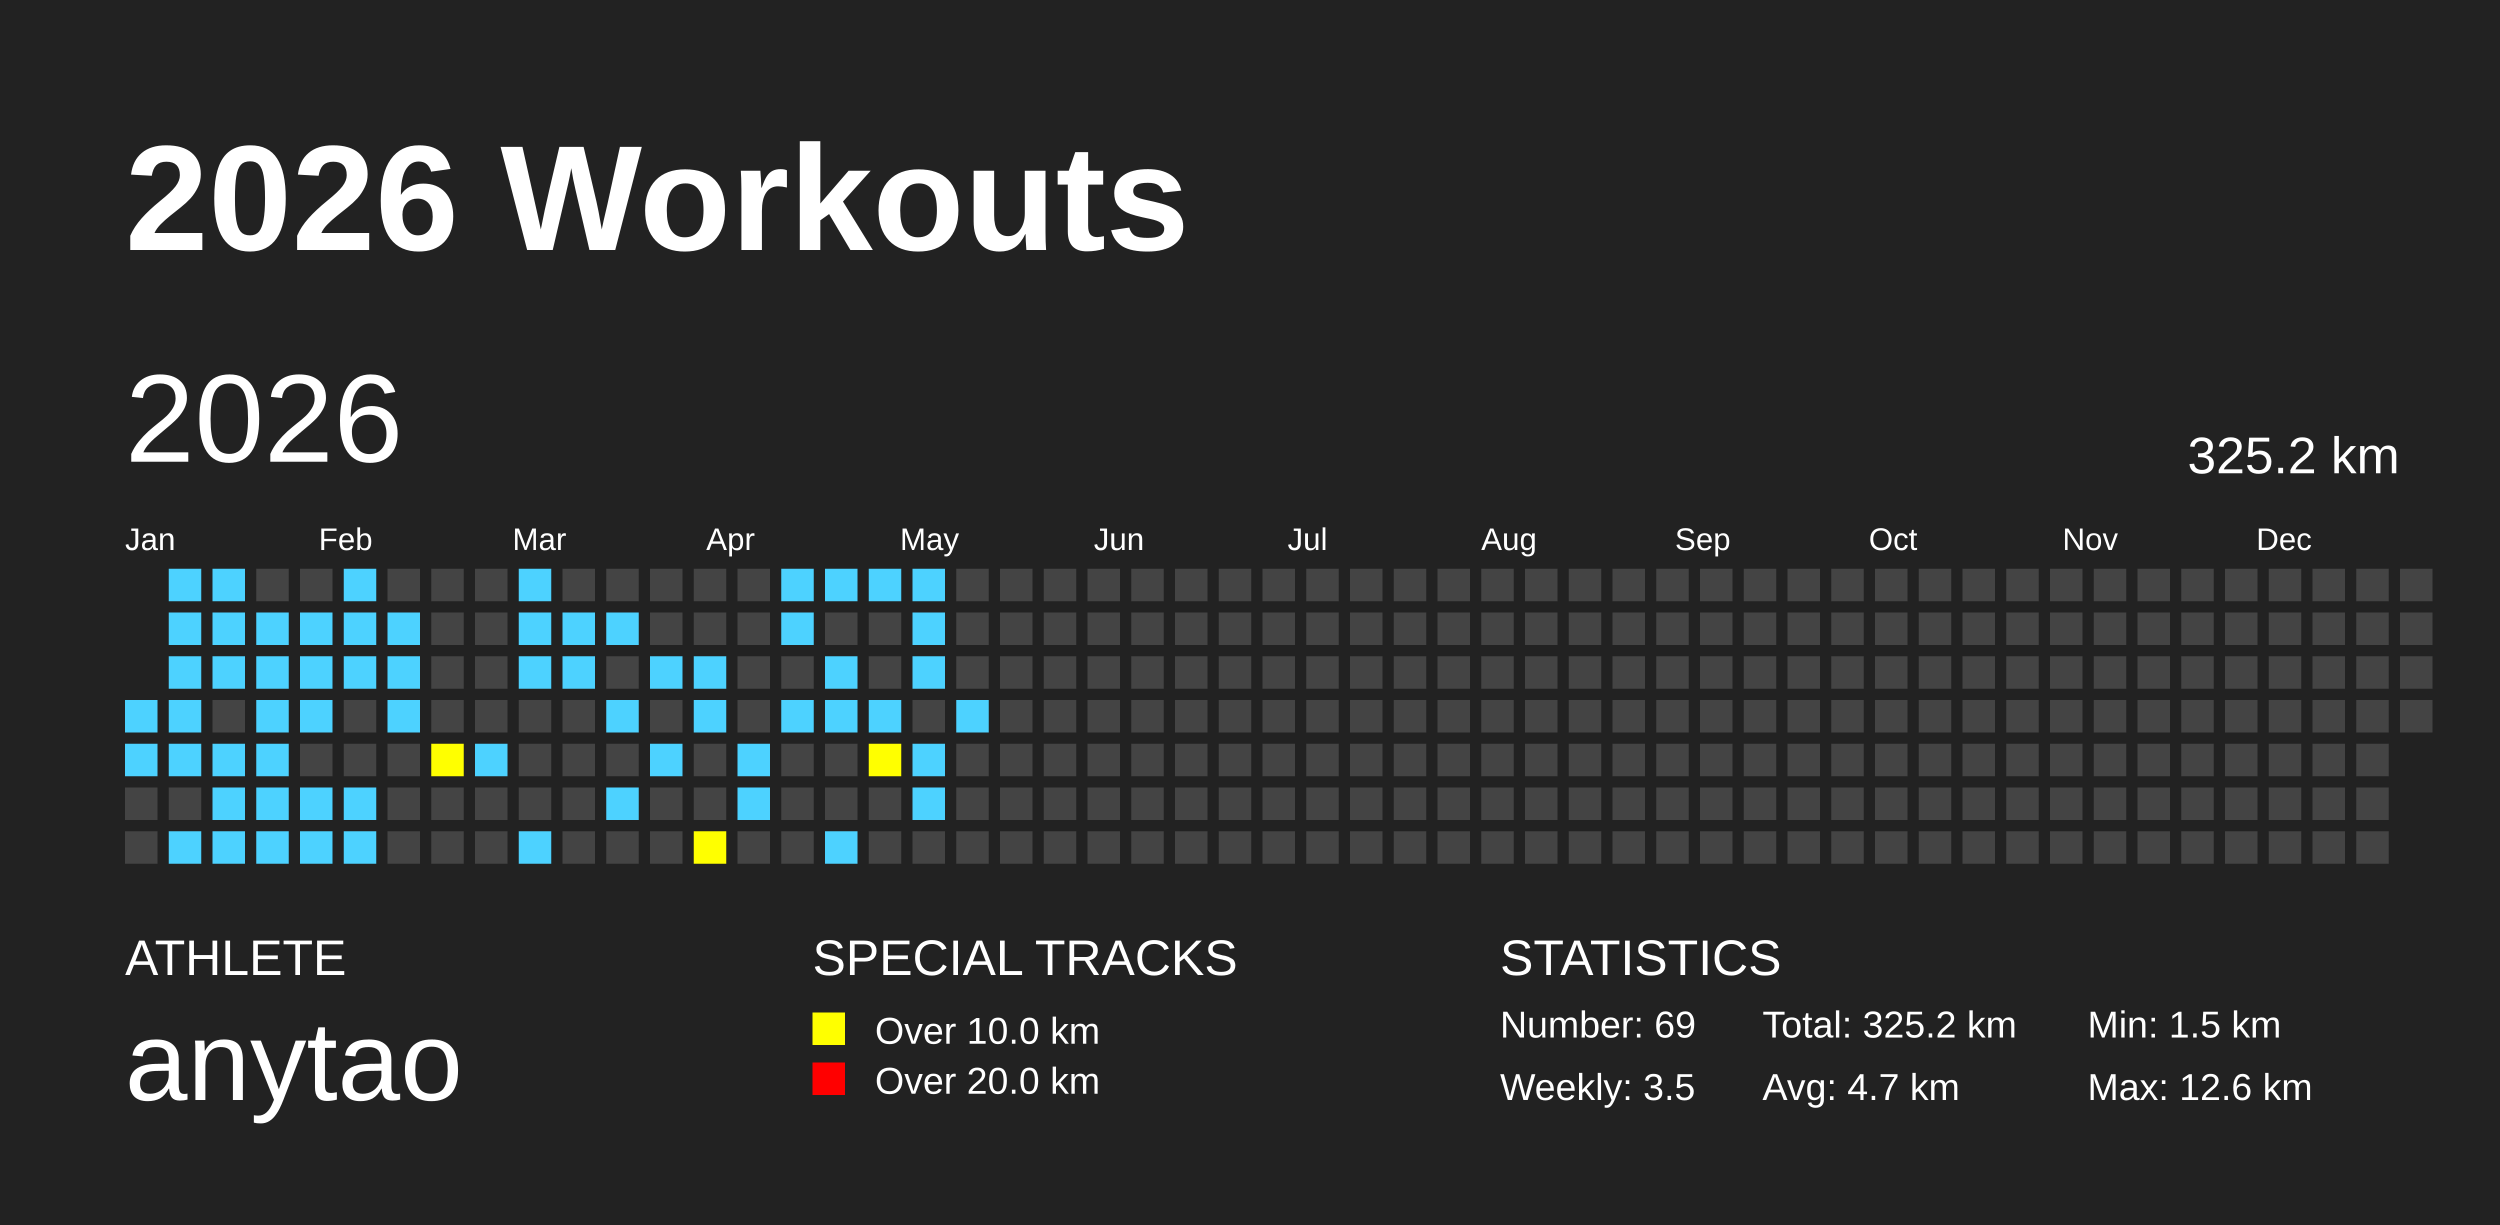
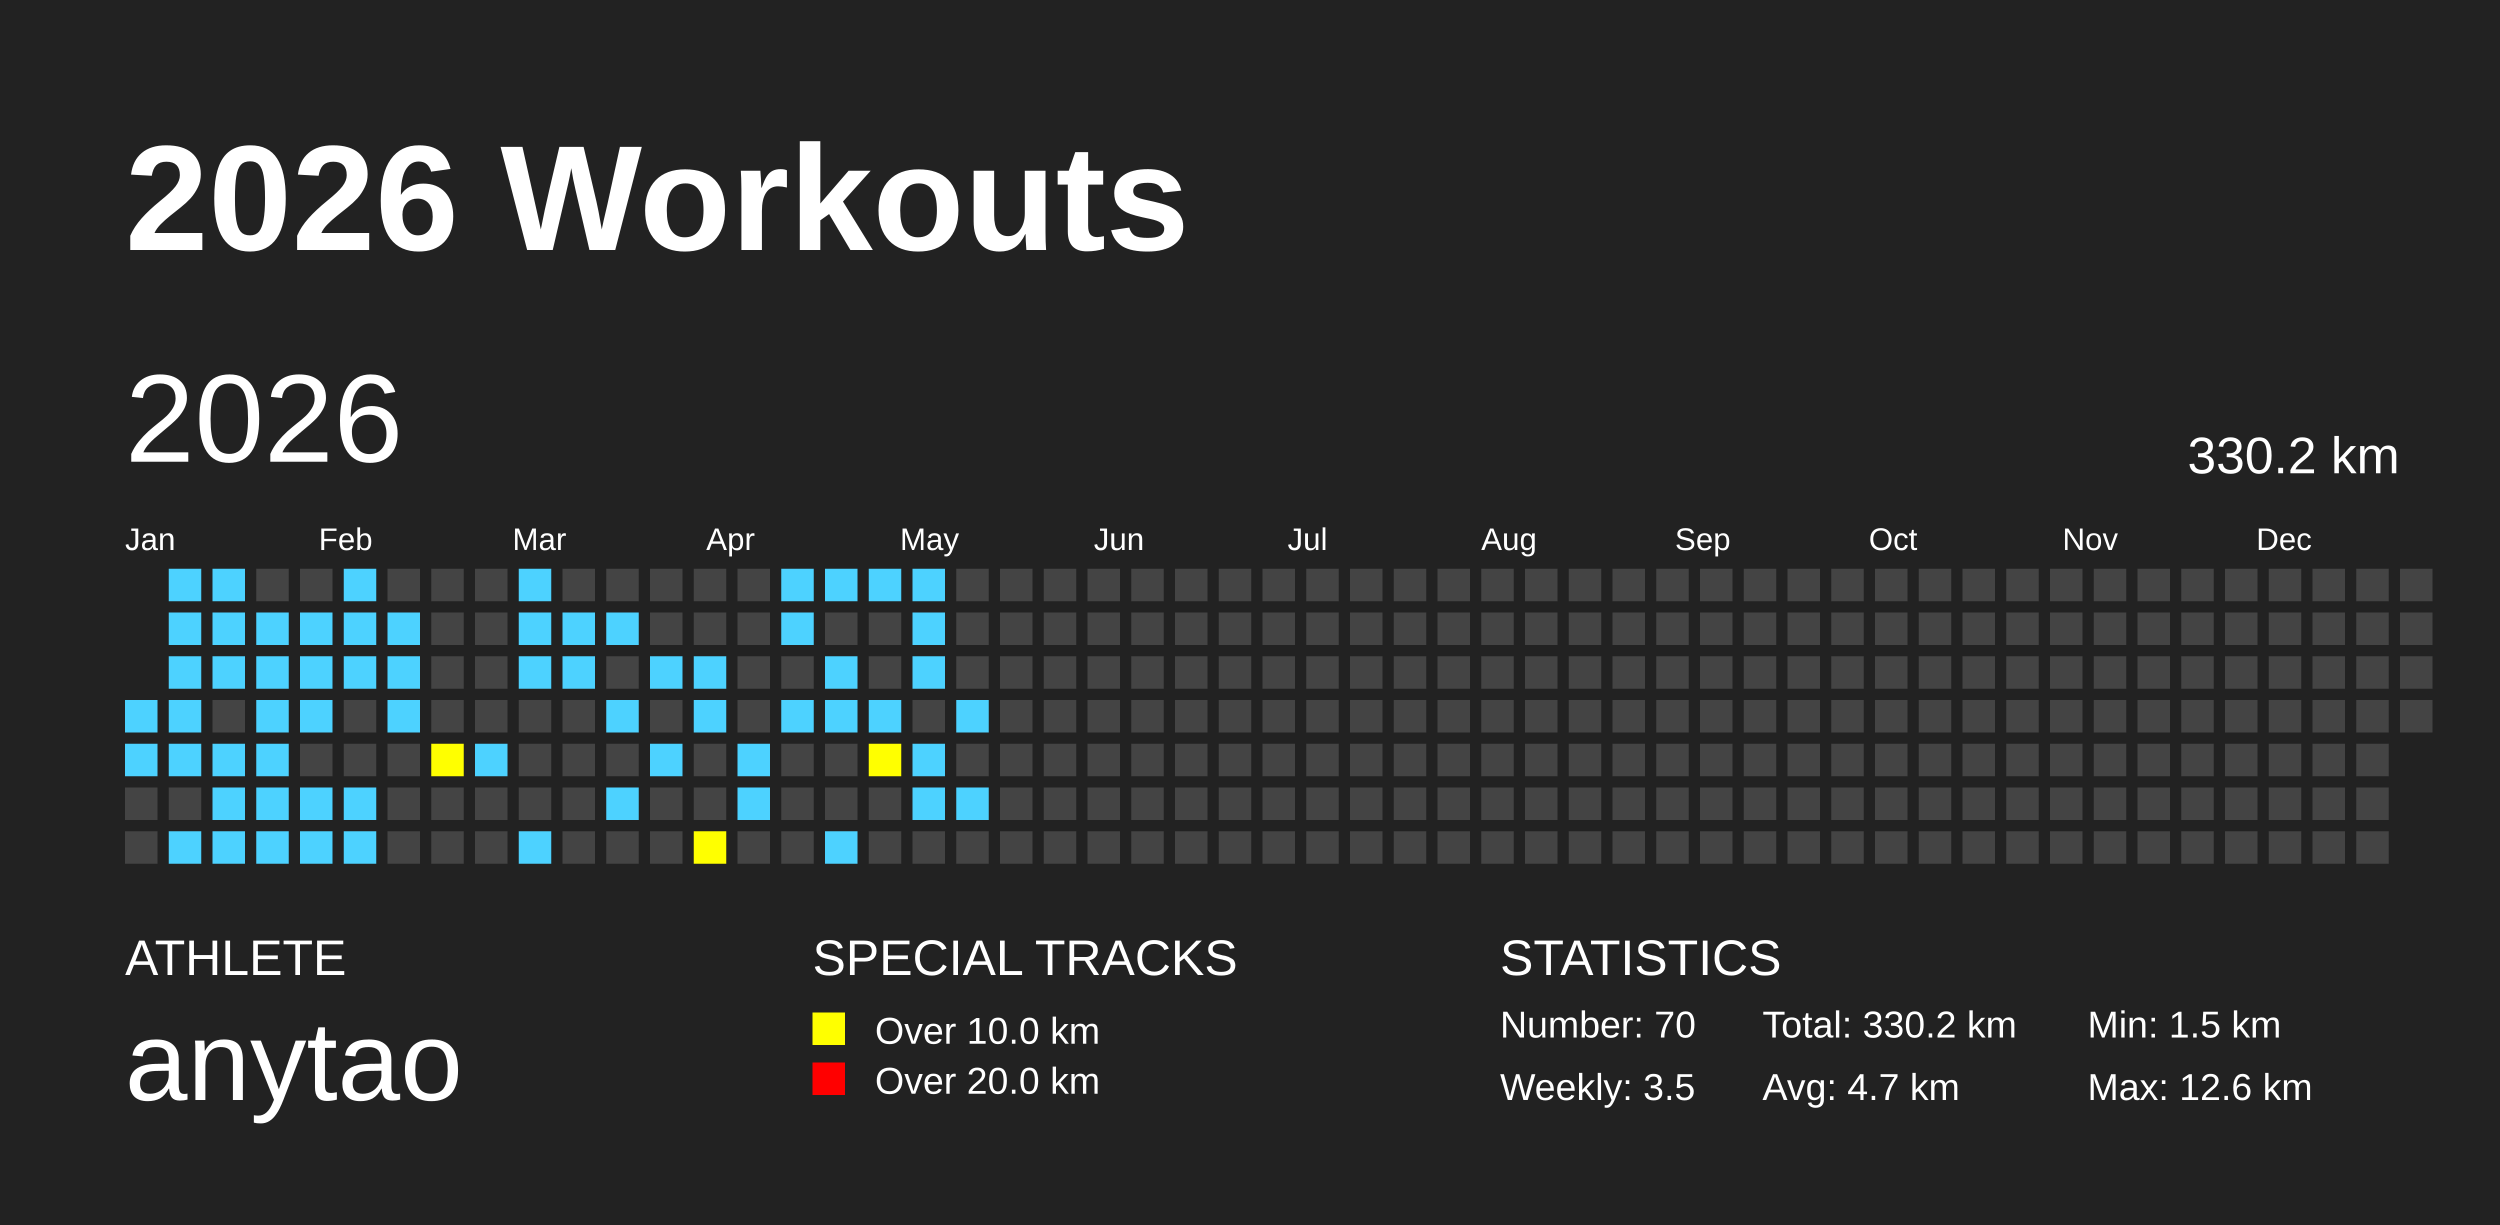
<svg xmlns="http://www.w3.org/2000/svg" baseProfile="full" height="98mm" version="1.1" viewBox="0,0,200,98" width="200mm">
  <defs />
  <rect fill="#222222" height="98" width="200" x="0" y="0" />
  <text fill="#FFFFFF" style="font-size:12px; font-family:Arial; font-weight:bold;" x="10" y="20">2026 Workouts</text>
  <text fill="#FFFFFF" style="font-size:4px; font-family:Arial" x="10" y="78">ATHLETE</text>
  <text fill="#FFFFFF" style="font-size:9px; font-family:Arial" x="10" y="88">anytao</text>
  <text fill="#FFFFFF" style="font-size:4px; font-family:Arial" x="65" y="78">SPECIAL TRACKS</text>
  <rect fill="yellow" height="2.6" width="2.6" x="65" y="81" />
  <text fill="#FFFFFF" style="font-size:3px; font-family:Arial" x="70" y="83.5">Over 10.0 km</text>
  <rect fill="red" height="2.6" width="2.6" x="65" y="85" />
  <text fill="#FFFFFF" style="font-size:3px; font-family:Arial" x="70" y="87.5">Over 20.0 km</text>
  <text fill="#FFFFFF" style="font-size:4px; font-family:Arial" x="120" y="78">STATISTICS</text>
-   <text fill="#FFFFFF" style="font-size:3px; font-family:Arial" x="120" y="83">Number: 69</text>
+   <text fill="#FFFFFF" style="font-size:3px; font-family:Arial" x="120" y="83">Number: 70</text>
  <text fill="#FFFFFF" style="font-size:3px; font-family:Arial" x="120" y="88">Weekly: 3.5</text>
-   <text fill="#FFFFFF" style="font-size:3px; font-family:Arial" x="141" y="83">Total: 325.2 km</text>
+   <text fill="#FFFFFF" style="font-size:3px; font-family:Arial" x="141" y="83">Total: 330.2 km</text>
  <text fill="#FFFFFF" style="font-size:3px; font-family:Arial" x="141" y="88">Avg: 4.7 km</text>
  <text fill="#FFFFFF" style="font-size:3px; font-family:Arial" x="167" y="83">Min: 1.5 km</text>
  <text fill="#FFFFFF" style="font-size:3px; font-family:Arial" x="167" y="88">Max: 12.6 km</text>
  <text dominant-baseline="hanging" fill="#FFFFFF" style="font-size:10.0px; font-family:Arial;" x="10" y="30">2026</text>
-   <text dominant-baseline="hanging" fill="#FFFFFF" style="font-size:4.125px; font-family:Arial;" x="175" y="35">325.2 km</text>
+   <text dominant-baseline="hanging" fill="#FFFFFF" style="font-size:4.125px; font-family:Arial;" x="175" y="35">330.2 km</text>
  <text fill="#FFFFFF" style="font-size:2.5px; font-family:Arial" x="10.0" y="44">Jan</text>
  <text fill="#FFFFFF" style="font-size:2.5px; font-family:Arial" x="25.5" y="44">Feb</text>
  <text fill="#FFFFFF" style="font-size:2.5px; font-family:Arial" x="41.0" y="44">Mar</text>
  <text fill="#FFFFFF" style="font-size:2.5px; font-family:Arial" x="56.5" y="44">Apr</text>
  <text fill="#FFFFFF" style="font-size:2.5px; font-family:Arial" x="72.0" y="44">May</text>
  <text fill="#FFFFFF" style="font-size:2.5px; font-family:Arial" x="87.5" y="44">Jun</text>
  <text fill="#FFFFFF" style="font-size:2.5px; font-family:Arial" x="103.0" y="44">Jul</text>
  <text fill="#FFFFFF" style="font-size:2.5px; font-family:Arial" x="118.5" y="44">Aug</text>
  <text fill="#FFFFFF" style="font-size:2.5px; font-family:Arial" x="134.0" y="44">Sep</text>
  <text fill="#FFFFFF" style="font-size:2.5px; font-family:Arial" x="149.5" y="44">Oct</text>
  <text fill="#FFFFFF" style="font-size:2.5px; font-family:Arial" x="165.0" y="44">Nov</text>
  <text fill="#FFFFFF" style="font-size:2.5px; font-family:Arial" x="180.5" y="44">Dec</text>
  <rect fill="#4DD2FF" height="2.6" width="2.6" x="10.0" y="56.0" />
  <rect fill="#4DD2FF" height="2.6" width="2.6" x="10.0" y="59.5" />
  <rect fill="#444444" height="2.6" width="2.6" x="10.0" y="63.0" />
  <rect fill="#444444" height="2.6" width="2.6" x="10.0" y="66.5" />
  <rect fill="#4DD2FF" height="2.6" width="2.6" x="13.5" y="45.5" />
  <rect fill="#4DD2FF" height="2.6" width="2.6" x="13.5" y="49.0" />
  <rect fill="#4DD2FF" height="2.6" width="2.6" x="13.5" y="52.5" />
  <rect fill="#4DD2FF" height="2.6" width="2.6" x="13.5" y="56.0" />
  <rect fill="#4DD2FF" height="2.6" width="2.6" x="13.5" y="59.5" />
  <rect fill="#444444" height="2.6" width="2.6" x="13.5" y="63.0" />
  <rect fill="#4DD2FF" height="2.6" width="2.6" x="13.5" y="66.5" />
  <rect fill="#4DD2FF" height="2.6" width="2.6" x="17.0" y="45.5" />
  <rect fill="#4DD2FF" height="2.6" width="2.6" x="17.0" y="49.0" />
  <rect fill="#4DD2FF" height="2.6" width="2.6" x="17.0" y="52.5" />
  <rect fill="#444444" height="2.6" width="2.6" x="17.0" y="56.0" />
  <rect fill="#4DD2FF" height="2.6" width="2.6" x="17.0" y="59.5" />
  <rect fill="#4DD2FF" height="2.6" width="2.6" x="17.0" y="63.0" />
  <rect fill="#4DD2FF" height="2.6" width="2.6" x="17.0" y="66.5" />
  <rect fill="#444444" height="2.6" width="2.6" x="20.5" y="45.5" />
  <rect fill="#4DD2FF" height="2.6" width="2.6" x="20.5" y="49.0" />
  <rect fill="#4DD2FF" height="2.6" width="2.6" x="20.5" y="52.5" />
  <rect fill="#4DD2FF" height="2.6" width="2.6" x="20.5" y="56.0" />
  <rect fill="#4DD2FF" height="2.6" width="2.6" x="20.5" y="59.5" />
  <rect fill="#4DD2FF" height="2.6" width="2.6" x="20.5" y="63.0" />
  <rect fill="#4DD2FF" height="2.6" width="2.6" x="20.5" y="66.5" />
  <rect fill="#444444" height="2.6" width="2.6" x="24.0" y="45.5" />
  <rect fill="#4DD2FF" height="2.6" width="2.6" x="24.0" y="49.0" />
  <rect fill="#4DD2FF" height="2.6" width="2.6" x="24.0" y="52.5" />
  <rect fill="#4DD2FF" height="2.6" width="2.6" x="24.0" y="56.0" />
  <rect fill="#444444" height="2.6" width="2.6" x="24.0" y="59.5" />
  <rect fill="#4DD2FF" height="2.6" width="2.6" x="24.0" y="63.0" />
  <rect fill="#4DD2FF" height="2.6" width="2.6" x="24.0" y="66.5" />
  <rect fill="#4DD2FF" height="2.6" width="2.6" x="27.5" y="45.5" />
  <rect fill="#4DD2FF" height="2.6" width="2.6" x="27.5" y="49.0" />
  <rect fill="#4DD2FF" height="2.6" width="2.6" x="27.5" y="52.5" />
  <rect fill="#444444" height="2.6" width="2.6" x="27.5" y="56.0" />
  <rect fill="#444444" height="2.6" width="2.6" x="27.5" y="59.5" />
  <rect fill="#4DD2FF" height="2.6" width="2.6" x="27.5" y="63.0" />
  <rect fill="#4DD2FF" height="2.6" width="2.6" x="27.5" y="66.5" />
  <rect fill="#444444" height="2.6" width="2.6" x="31.0" y="45.5" />
  <rect fill="#4DD2FF" height="2.6" width="2.6" x="31.0" y="49.0" />
  <rect fill="#4DD2FF" height="2.6" width="2.6" x="31.0" y="52.5" />
  <rect fill="#4DD2FF" height="2.6" width="2.6" x="31.0" y="56.0" />
  <rect fill="#444444" height="2.6" width="2.6" x="31.0" y="59.5" />
  <rect fill="#444444" height="2.6" width="2.6" x="31.0" y="63.0" />
  <rect fill="#444444" height="2.6" width="2.6" x="31.0" y="66.5" />
  <rect fill="#444444" height="2.6" width="2.6" x="34.5" y="45.5" />
  <rect fill="#444444" height="2.6" width="2.6" x="34.5" y="49.0" />
  <rect fill="#444444" height="2.6" width="2.6" x="34.5" y="52.5" />
  <rect fill="#444444" height="2.6" width="2.6" x="34.5" y="56.0" />
  <rect fill="yellow" height="2.6" width="2.6" x="34.5" y="59.5" />
  <rect fill="#444444" height="2.6" width="2.6" x="34.5" y="63.0" />
  <rect fill="#444444" height="2.6" width="2.6" x="34.5" y="66.5" />
  <rect fill="#444444" height="2.6" width="2.6" x="38.0" y="45.5" />
  <rect fill="#444444" height="2.6" width="2.6" x="38.0" y="49.0" />
  <rect fill="#444444" height="2.6" width="2.6" x="38.0" y="52.5" />
  <rect fill="#444444" height="2.6" width="2.6" x="38.0" y="56.0" />
  <rect fill="#4DD2FF" height="2.6" width="2.6" x="38.0" y="59.5" />
  <rect fill="#444444" height="2.6" width="2.6" x="38.0" y="63.0" />
  <rect fill="#444444" height="2.6" width="2.6" x="38.0" y="66.5" />
  <rect fill="#4DD2FF" height="2.6" width="2.6" x="41.5" y="45.5" />
  <rect fill="#4DD2FF" height="2.6" width="2.6" x="41.5" y="49.0" />
  <rect fill="#4DD2FF" height="2.6" width="2.6" x="41.5" y="52.5" />
  <rect fill="#444444" height="2.6" width="2.6" x="41.5" y="56.0" />
  <rect fill="#444444" height="2.6" width="2.6" x="41.5" y="59.5" />
  <rect fill="#444444" height="2.6" width="2.6" x="41.5" y="63.0" />
  <rect fill="#4DD2FF" height="2.6" width="2.6" x="41.5" y="66.5" />
  <rect fill="#444444" height="2.6" width="2.6" x="45.0" y="45.5" />
  <rect fill="#4DD2FF" height="2.6" width="2.6" x="45.0" y="49.0" />
  <rect fill="#4DD2FF" height="2.6" width="2.6" x="45.0" y="52.5" />
  <rect fill="#444444" height="2.6" width="2.6" x="45.0" y="56.0" />
  <rect fill="#444444" height="2.6" width="2.6" x="45.0" y="59.5" />
  <rect fill="#444444" height="2.6" width="2.6" x="45.0" y="63.0" />
  <rect fill="#444444" height="2.6" width="2.6" x="45.0" y="66.5" />
  <rect fill="#444444" height="2.6" width="2.6" x="48.5" y="45.5" />
  <rect fill="#4DD2FF" height="2.6" width="2.6" x="48.5" y="49.0" />
  <rect fill="#444444" height="2.6" width="2.6" x="48.5" y="52.5" />
  <rect fill="#4DD2FF" height="2.6" width="2.6" x="48.5" y="56.0" />
  <rect fill="#444444" height="2.6" width="2.6" x="48.5" y="59.5" />
  <rect fill="#4DD2FF" height="2.6" width="2.6" x="48.5" y="63.0" />
  <rect fill="#444444" height="2.6" width="2.6" x="48.5" y="66.5" />
  <rect fill="#444444" height="2.6" width="2.6" x="52.0" y="45.5" />
  <rect fill="#444444" height="2.6" width="2.6" x="52.0" y="49.0" />
  <rect fill="#4DD2FF" height="2.6" width="2.6" x="52.0" y="52.5" />
  <rect fill="#444444" height="2.6" width="2.6" x="52.0" y="56.0" />
  <rect fill="#4DD2FF" height="2.6" width="2.6" x="52.0" y="59.5" />
  <rect fill="#444444" height="2.6" width="2.6" x="52.0" y="63.0" />
  <rect fill="#444444" height="2.6" width="2.6" x="52.0" y="66.5" />
  <rect fill="#444444" height="2.6" width="2.6" x="55.5" y="45.5" />
  <rect fill="#444444" height="2.6" width="2.6" x="55.5" y="49.0" />
  <rect fill="#4DD2FF" height="2.6" width="2.6" x="55.5" y="52.5" />
  <rect fill="#4DD2FF" height="2.6" width="2.6" x="55.5" y="56.0" />
  <rect fill="#444444" height="2.6" width="2.6" x="55.5" y="59.5" />
  <rect fill="#444444" height="2.6" width="2.6" x="55.5" y="63.0" />
  <rect fill="yellow" height="2.6" width="2.6" x="55.5" y="66.5" />
  <rect fill="#444444" height="2.6" width="2.6" x="59.0" y="45.5" />
  <rect fill="#444444" height="2.6" width="2.6" x="59.0" y="49.0" />
  <rect fill="#444444" height="2.6" width="2.6" x="59.0" y="52.5" />
  <rect fill="#444444" height="2.6" width="2.6" x="59.0" y="56.0" />
  <rect fill="#4DD2FF" height="2.6" width="2.6" x="59.0" y="59.5" />
  <rect fill="#4DD2FF" height="2.6" width="2.6" x="59.0" y="63.0" />
  <rect fill="#444444" height="2.6" width="2.6" x="59.0" y="66.5" />
  <rect fill="#4DD2FF" height="2.6" width="2.6" x="62.5" y="45.5" />
  <rect fill="#4DD2FF" height="2.6" width="2.6" x="62.5" y="49.0" />
  <rect fill="#444444" height="2.6" width="2.6" x="62.5" y="52.5" />
  <rect fill="#4DD2FF" height="2.6" width="2.6" x="62.5" y="56.0" />
  <rect fill="#444444" height="2.6" width="2.6" x="62.5" y="59.5" />
  <rect fill="#444444" height="2.6" width="2.6" x="62.5" y="63.0" />
  <rect fill="#444444" height="2.6" width="2.6" x="62.5" y="66.5" />
  <rect fill="#4DD2FF" height="2.6" width="2.6" x="66.0" y="45.5" />
  <rect fill="#444444" height="2.6" width="2.6" x="66.0" y="49.0" />
  <rect fill="#4DD2FF" height="2.6" width="2.6" x="66.0" y="52.5" />
  <rect fill="#4DD2FF" height="2.6" width="2.6" x="66.0" y="56.0" />
  <rect fill="#444444" height="2.6" width="2.6" x="66.0" y="59.5" />
  <rect fill="#444444" height="2.6" width="2.6" x="66.0" y="63.0" />
  <rect fill="#4DD2FF" height="2.6" width="2.6" x="66.0" y="66.5" />
  <rect fill="#4DD2FF" height="2.6" width="2.6" x="69.5" y="45.5" />
  <rect fill="#444444" height="2.6" width="2.6" x="69.5" y="49.0" />
  <rect fill="#444444" height="2.6" width="2.6" x="69.5" y="52.5" />
  <rect fill="#4DD2FF" height="2.6" width="2.6" x="69.5" y="56.0" />
  <rect fill="yellow" height="2.6" width="2.6" x="69.5" y="59.5" />
  <rect fill="#444444" height="2.6" width="2.6" x="69.5" y="63.0" />
  <rect fill="#444444" height="2.6" width="2.6" x="69.5" y="66.5" />
  <rect fill="#4DD2FF" height="2.6" width="2.6" x="73.0" y="45.5" />
  <rect fill="#4DD2FF" height="2.6" width="2.6" x="73.0" y="49.0" />
  <rect fill="#4DD2FF" height="2.6" width="2.6" x="73.0" y="52.5" />
  <rect fill="#444444" height="2.6" width="2.6" x="73.0" y="56.0" />
  <rect fill="#4DD2FF" height="2.6" width="2.6" x="73.0" y="59.5" />
  <rect fill="#4DD2FF" height="2.6" width="2.6" x="73.0" y="63.0" />
  <rect fill="#444444" height="2.6" width="2.6" x="73.0" y="66.5" />
  <rect fill="#444444" height="2.6" width="2.6" x="76.5" y="45.5" />
  <rect fill="#444444" height="2.6" width="2.6" x="76.5" y="49.0" />
  <rect fill="#444444" height="2.6" width="2.6" x="76.5" y="52.5" />
  <rect fill="#4DD2FF" height="2.6" width="2.6" x="76.5" y="56.0" />
  <rect fill="#444444" height="2.6" width="2.6" x="76.5" y="59.5" />
-   <rect fill="#444444" height="2.6" width="2.6" x="76.5" y="63.0" />
+   <rect fill="#4DD2FF" height="2.6" width="2.6" x="76.5" y="63.0" />
  <rect fill="#444444" height="2.6" width="2.6" x="76.5" y="66.5" />
  <rect fill="#444444" height="2.6" width="2.6" x="80.0" y="45.5" />
  <rect fill="#444444" height="2.6" width="2.6" x="80.0" y="49.0" />
  <rect fill="#444444" height="2.6" width="2.6" x="80.0" y="52.5" />
  <rect fill="#444444" height="2.6" width="2.6" x="80.0" y="56.0" />
  <rect fill="#444444" height="2.6" width="2.6" x="80.0" y="59.5" />
  <rect fill="#444444" height="2.6" width="2.6" x="80.0" y="63.0" />
  <rect fill="#444444" height="2.6" width="2.6" x="80.0" y="66.5" />
  <rect fill="#444444" height="2.6" width="2.6" x="83.5" y="45.5" />
  <rect fill="#444444" height="2.6" width="2.6" x="83.5" y="49.0" />
  <rect fill="#444444" height="2.6" width="2.6" x="83.5" y="52.5" />
  <rect fill="#444444" height="2.6" width="2.6" x="83.5" y="56.0" />
  <rect fill="#444444" height="2.6" width="2.6" x="83.5" y="59.5" />
  <rect fill="#444444" height="2.6" width="2.6" x="83.5" y="63.0" />
  <rect fill="#444444" height="2.6" width="2.6" x="83.5" y="66.5" />
  <rect fill="#444444" height="2.6" width="2.6" x="87.0" y="45.5" />
  <rect fill="#444444" height="2.6" width="2.6" x="87.0" y="49.0" />
  <rect fill="#444444" height="2.6" width="2.6" x="87.0" y="52.5" />
  <rect fill="#444444" height="2.6" width="2.6" x="87.0" y="56.0" />
  <rect fill="#444444" height="2.6" width="2.6" x="87.0" y="59.5" />
  <rect fill="#444444" height="2.6" width="2.6" x="87.0" y="63.0" />
  <rect fill="#444444" height="2.6" width="2.6" x="87.0" y="66.5" />
  <rect fill="#444444" height="2.6" width="2.6" x="90.5" y="45.5" />
  <rect fill="#444444" height="2.6" width="2.6" x="90.5" y="49.0" />
  <rect fill="#444444" height="2.6" width="2.6" x="90.5" y="52.5" />
  <rect fill="#444444" height="2.6" width="2.6" x="90.5" y="56.0" />
  <rect fill="#444444" height="2.6" width="2.6" x="90.5" y="59.5" />
  <rect fill="#444444" height="2.6" width="2.6" x="90.5" y="63.0" />
  <rect fill="#444444" height="2.6" width="2.6" x="90.5" y="66.5" />
  <rect fill="#444444" height="2.6" width="2.6" x="94.0" y="45.5" />
  <rect fill="#444444" height="2.6" width="2.6" x="94.0" y="49.0" />
  <rect fill="#444444" height="2.6" width="2.6" x="94.0" y="52.5" />
  <rect fill="#444444" height="2.6" width="2.6" x="94.0" y="56.0" />
  <rect fill="#444444" height="2.6" width="2.6" x="94.0" y="59.5" />
  <rect fill="#444444" height="2.6" width="2.6" x="94.0" y="63.0" />
  <rect fill="#444444" height="2.6" width="2.6" x="94.0" y="66.5" />
  <rect fill="#444444" height="2.6" width="2.6" x="97.5" y="45.5" />
  <rect fill="#444444" height="2.6" width="2.6" x="97.5" y="49.0" />
  <rect fill="#444444" height="2.6" width="2.6" x="97.5" y="52.5" />
  <rect fill="#444444" height="2.6" width="2.6" x="97.5" y="56.0" />
  <rect fill="#444444" height="2.6" width="2.6" x="97.5" y="59.5" />
  <rect fill="#444444" height="2.6" width="2.6" x="97.5" y="63.0" />
  <rect fill="#444444" height="2.6" width="2.6" x="97.5" y="66.5" />
  <rect fill="#444444" height="2.6" width="2.6" x="101.0" y="45.5" />
  <rect fill="#444444" height="2.6" width="2.6" x="101.0" y="49.0" />
  <rect fill="#444444" height="2.6" width="2.6" x="101.0" y="52.5" />
  <rect fill="#444444" height="2.6" width="2.6" x="101.0" y="56.0" />
  <rect fill="#444444" height="2.6" width="2.6" x="101.0" y="59.5" />
  <rect fill="#444444" height="2.6" width="2.6" x="101.0" y="63.0" />
  <rect fill="#444444" height="2.6" width="2.6" x="101.0" y="66.5" />
  <rect fill="#444444" height="2.6" width="2.6" x="104.5" y="45.5" />
  <rect fill="#444444" height="2.6" width="2.6" x="104.5" y="49.0" />
  <rect fill="#444444" height="2.6" width="2.6" x="104.5" y="52.5" />
  <rect fill="#444444" height="2.6" width="2.6" x="104.5" y="56.0" />
  <rect fill="#444444" height="2.6" width="2.6" x="104.5" y="59.5" />
  <rect fill="#444444" height="2.6" width="2.6" x="104.5" y="63.0" />
  <rect fill="#444444" height="2.6" width="2.6" x="104.5" y="66.5" />
  <rect fill="#444444" height="2.6" width="2.6" x="108.0" y="45.5" />
  <rect fill="#444444" height="2.6" width="2.6" x="108.0" y="49.0" />
  <rect fill="#444444" height="2.6" width="2.6" x="108.0" y="52.5" />
  <rect fill="#444444" height="2.6" width="2.6" x="108.0" y="56.0" />
  <rect fill="#444444" height="2.6" width="2.6" x="108.0" y="59.5" />
  <rect fill="#444444" height="2.6" width="2.6" x="108.0" y="63.0" />
  <rect fill="#444444" height="2.6" width="2.6" x="108.0" y="66.5" />
  <rect fill="#444444" height="2.6" width="2.6" x="111.5" y="45.5" />
  <rect fill="#444444" height="2.6" width="2.6" x="111.5" y="49.0" />
  <rect fill="#444444" height="2.6" width="2.6" x="111.5" y="52.5" />
  <rect fill="#444444" height="2.6" width="2.6" x="111.5" y="56.0" />
  <rect fill="#444444" height="2.6" width="2.6" x="111.5" y="59.5" />
  <rect fill="#444444" height="2.6" width="2.6" x="111.5" y="63.0" />
  <rect fill="#444444" height="2.6" width="2.6" x="111.5" y="66.5" />
  <rect fill="#444444" height="2.6" width="2.6" x="115.0" y="45.5" />
  <rect fill="#444444" height="2.6" width="2.6" x="115.0" y="49.0" />
  <rect fill="#444444" height="2.6" width="2.6" x="115.0" y="52.5" />
  <rect fill="#444444" height="2.6" width="2.6" x="115.0" y="56.0" />
  <rect fill="#444444" height="2.6" width="2.6" x="115.0" y="59.5" />
  <rect fill="#444444" height="2.6" width="2.6" x="115.0" y="63.0" />
  <rect fill="#444444" height="2.6" width="2.6" x="115.0" y="66.5" />
  <rect fill="#444444" height="2.6" width="2.6" x="118.5" y="45.5" />
  <rect fill="#444444" height="2.6" width="2.6" x="118.5" y="49.0" />
  <rect fill="#444444" height="2.6" width="2.6" x="118.5" y="52.5" />
  <rect fill="#444444" height="2.6" width="2.6" x="118.5" y="56.0" />
  <rect fill="#444444" height="2.6" width="2.6" x="118.5" y="59.5" />
  <rect fill="#444444" height="2.6" width="2.6" x="118.5" y="63.0" />
  <rect fill="#444444" height="2.6" width="2.6" x="118.5" y="66.5" />
  <rect fill="#444444" height="2.6" width="2.6" x="122.0" y="45.5" />
  <rect fill="#444444" height="2.6" width="2.6" x="122.0" y="49.0" />
  <rect fill="#444444" height="2.6" width="2.6" x="122.0" y="52.5" />
  <rect fill="#444444" height="2.6" width="2.6" x="122.0" y="56.0" />
  <rect fill="#444444" height="2.6" width="2.6" x="122.0" y="59.5" />
  <rect fill="#444444" height="2.6" width="2.6" x="122.0" y="63.0" />
  <rect fill="#444444" height="2.6" width="2.6" x="122.0" y="66.5" />
  <rect fill="#444444" height="2.6" width="2.6" x="125.5" y="45.5" />
  <rect fill="#444444" height="2.6" width="2.6" x="125.5" y="49.0" />
  <rect fill="#444444" height="2.6" width="2.6" x="125.5" y="52.5" />
  <rect fill="#444444" height="2.6" width="2.6" x="125.5" y="56.0" />
  <rect fill="#444444" height="2.6" width="2.6" x="125.5" y="59.5" />
  <rect fill="#444444" height="2.6" width="2.6" x="125.5" y="63.0" />
  <rect fill="#444444" height="2.6" width="2.6" x="125.5" y="66.5" />
  <rect fill="#444444" height="2.6" width="2.6" x="129.0" y="45.5" />
  <rect fill="#444444" height="2.6" width="2.6" x="129.0" y="49.0" />
  <rect fill="#444444" height="2.6" width="2.6" x="129.0" y="52.5" />
  <rect fill="#444444" height="2.6" width="2.6" x="129.0" y="56.0" />
  <rect fill="#444444" height="2.6" width="2.6" x="129.0" y="59.5" />
  <rect fill="#444444" height="2.6" width="2.6" x="129.0" y="63.0" />
  <rect fill="#444444" height="2.6" width="2.6" x="129.0" y="66.5" />
  <rect fill="#444444" height="2.6" width="2.6" x="132.5" y="45.5" />
  <rect fill="#444444" height="2.6" width="2.6" x="132.5" y="49.0" />
  <rect fill="#444444" height="2.6" width="2.6" x="132.5" y="52.5" />
  <rect fill="#444444" height="2.6" width="2.6" x="132.5" y="56.0" />
  <rect fill="#444444" height="2.6" width="2.6" x="132.5" y="59.5" />
  <rect fill="#444444" height="2.6" width="2.6" x="132.5" y="63.0" />
  <rect fill="#444444" height="2.6" width="2.6" x="132.5" y="66.5" />
  <rect fill="#444444" height="2.6" width="2.6" x="136.0" y="45.5" />
  <rect fill="#444444" height="2.6" width="2.6" x="136.0" y="49.0" />
  <rect fill="#444444" height="2.6" width="2.6" x="136.0" y="52.5" />
  <rect fill="#444444" height="2.6" width="2.6" x="136.0" y="56.0" />
  <rect fill="#444444" height="2.6" width="2.6" x="136.0" y="59.5" />
  <rect fill="#444444" height="2.6" width="2.6" x="136.0" y="63.0" />
  <rect fill="#444444" height="2.6" width="2.6" x="136.0" y="66.5" />
  <rect fill="#444444" height="2.6" width="2.6" x="139.5" y="45.5" />
  <rect fill="#444444" height="2.6" width="2.6" x="139.5" y="49.0" />
  <rect fill="#444444" height="2.6" width="2.6" x="139.5" y="52.5" />
  <rect fill="#444444" height="2.6" width="2.6" x="139.5" y="56.0" />
  <rect fill="#444444" height="2.6" width="2.6" x="139.5" y="59.5" />
  <rect fill="#444444" height="2.6" width="2.6" x="139.5" y="63.0" />
  <rect fill="#444444" height="2.6" width="2.6" x="139.5" y="66.5" />
  <rect fill="#444444" height="2.6" width="2.6" x="143.0" y="45.5" />
  <rect fill="#444444" height="2.6" width="2.6" x="143.0" y="49.0" />
  <rect fill="#444444" height="2.6" width="2.6" x="143.0" y="52.5" />
  <rect fill="#444444" height="2.6" width="2.6" x="143.0" y="56.0" />
  <rect fill="#444444" height="2.6" width="2.6" x="143.0" y="59.5" />
  <rect fill="#444444" height="2.6" width="2.6" x="143.0" y="63.0" />
  <rect fill="#444444" height="2.6" width="2.6" x="143.0" y="66.5" />
  <rect fill="#444444" height="2.6" width="2.6" x="146.5" y="45.5" />
  <rect fill="#444444" height="2.6" width="2.6" x="146.5" y="49.0" />
  <rect fill="#444444" height="2.6" width="2.6" x="146.5" y="52.5" />
  <rect fill="#444444" height="2.6" width="2.6" x="146.5" y="56.0" />
  <rect fill="#444444" height="2.6" width="2.6" x="146.5" y="59.5" />
  <rect fill="#444444" height="2.6" width="2.6" x="146.5" y="63.0" />
  <rect fill="#444444" height="2.6" width="2.6" x="146.5" y="66.5" />
  <rect fill="#444444" height="2.6" width="2.6" x="150.0" y="45.5" />
  <rect fill="#444444" height="2.6" width="2.6" x="150.0" y="49.0" />
  <rect fill="#444444" height="2.6" width="2.6" x="150.0" y="52.5" />
  <rect fill="#444444" height="2.6" width="2.6" x="150.0" y="56.0" />
  <rect fill="#444444" height="2.6" width="2.6" x="150.0" y="59.5" />
  <rect fill="#444444" height="2.6" width="2.6" x="150.0" y="63.0" />
  <rect fill="#444444" height="2.6" width="2.6" x="150.0" y="66.5" />
  <rect fill="#444444" height="2.6" width="2.6" x="153.5" y="45.5" />
  <rect fill="#444444" height="2.6" width="2.6" x="153.5" y="49.0" />
  <rect fill="#444444" height="2.6" width="2.6" x="153.5" y="52.5" />
  <rect fill="#444444" height="2.6" width="2.6" x="153.5" y="56.0" />
  <rect fill="#444444" height="2.6" width="2.6" x="153.5" y="59.5" />
  <rect fill="#444444" height="2.6" width="2.6" x="153.5" y="63.0" />
  <rect fill="#444444" height="2.6" width="2.6" x="153.5" y="66.5" />
  <rect fill="#444444" height="2.6" width="2.6" x="157.0" y="45.5" />
  <rect fill="#444444" height="2.6" width="2.6" x="157.0" y="49.0" />
  <rect fill="#444444" height="2.6" width="2.6" x="157.0" y="52.5" />
  <rect fill="#444444" height="2.6" width="2.6" x="157.0" y="56.0" />
  <rect fill="#444444" height="2.6" width="2.6" x="157.0" y="59.5" />
  <rect fill="#444444" height="2.6" width="2.6" x="157.0" y="63.0" />
  <rect fill="#444444" height="2.6" width="2.6" x="157.0" y="66.5" />
  <rect fill="#444444" height="2.6" width="2.6" x="160.5" y="45.5" />
  <rect fill="#444444" height="2.6" width="2.6" x="160.5" y="49.0" />
  <rect fill="#444444" height="2.6" width="2.6" x="160.5" y="52.5" />
  <rect fill="#444444" height="2.6" width="2.6" x="160.5" y="56.0" />
  <rect fill="#444444" height="2.6" width="2.6" x="160.5" y="59.5" />
  <rect fill="#444444" height="2.6" width="2.6" x="160.5" y="63.0" />
  <rect fill="#444444" height="2.6" width="2.6" x="160.5" y="66.5" />
  <rect fill="#444444" height="2.6" width="2.6" x="164.0" y="45.5" />
  <rect fill="#444444" height="2.6" width="2.6" x="164.0" y="49.0" />
  <rect fill="#444444" height="2.6" width="2.6" x="164.0" y="52.5" />
  <rect fill="#444444" height="2.6" width="2.6" x="164.0" y="56.0" />
  <rect fill="#444444" height="2.6" width="2.6" x="164.0" y="59.5" />
  <rect fill="#444444" height="2.6" width="2.6" x="164.0" y="63.0" />
  <rect fill="#444444" height="2.6" width="2.6" x="164.0" y="66.5" />
  <rect fill="#444444" height="2.6" width="2.6" x="167.5" y="45.5" />
  <rect fill="#444444" height="2.6" width="2.6" x="167.5" y="49.0" />
  <rect fill="#444444" height="2.6" width="2.6" x="167.5" y="52.5" />
  <rect fill="#444444" height="2.6" width="2.6" x="167.5" y="56.0" />
  <rect fill="#444444" height="2.6" width="2.6" x="167.5" y="59.5" />
  <rect fill="#444444" height="2.6" width="2.6" x="167.5" y="63.0" />
  <rect fill="#444444" height="2.6" width="2.6" x="167.5" y="66.5" />
  <rect fill="#444444" height="2.6" width="2.6" x="171.0" y="45.5" />
  <rect fill="#444444" height="2.6" width="2.6" x="171.0" y="49.0" />
  <rect fill="#444444" height="2.6" width="2.6" x="171.0" y="52.5" />
  <rect fill="#444444" height="2.6" width="2.6" x="171.0" y="56.0" />
  <rect fill="#444444" height="2.6" width="2.6" x="171.0" y="59.5" />
  <rect fill="#444444" height="2.6" width="2.6" x="171.0" y="63.0" />
  <rect fill="#444444" height="2.6" width="2.6" x="171.0" y="66.5" />
  <rect fill="#444444" height="2.6" width="2.6" x="174.5" y="45.5" />
  <rect fill="#444444" height="2.6" width="2.6" x="174.5" y="49.0" />
  <rect fill="#444444" height="2.6" width="2.6" x="174.5" y="52.5" />
  <rect fill="#444444" height="2.6" width="2.6" x="174.5" y="56.0" />
  <rect fill="#444444" height="2.6" width="2.6" x="174.5" y="59.5" />
  <rect fill="#444444" height="2.6" width="2.6" x="174.5" y="63.0" />
  <rect fill="#444444" height="2.6" width="2.6" x="174.5" y="66.5" />
  <rect fill="#444444" height="2.6" width="2.6" x="178.0" y="45.5" />
  <rect fill="#444444" height="2.6" width="2.6" x="178.0" y="49.0" />
  <rect fill="#444444" height="2.6" width="2.6" x="178.0" y="52.5" />
  <rect fill="#444444" height="2.6" width="2.6" x="178.0" y="56.0" />
  <rect fill="#444444" height="2.6" width="2.6" x="178.0" y="59.5" />
  <rect fill="#444444" height="2.6" width="2.6" x="178.0" y="63.0" />
  <rect fill="#444444" height="2.6" width="2.6" x="178.0" y="66.5" />
  <rect fill="#444444" height="2.6" width="2.6" x="181.5" y="45.5" />
  <rect fill="#444444" height="2.6" width="2.6" x="181.5" y="49.0" />
  <rect fill="#444444" height="2.6" width="2.6" x="181.5" y="52.5" />
  <rect fill="#444444" height="2.6" width="2.6" x="181.5" y="56.0" />
  <rect fill="#444444" height="2.6" width="2.6" x="181.5" y="59.5" />
  <rect fill="#444444" height="2.6" width="2.6" x="181.5" y="63.0" />
  <rect fill="#444444" height="2.6" width="2.6" x="181.5" y="66.5" />
  <rect fill="#444444" height="2.6" width="2.6" x="185.0" y="45.5" />
  <rect fill="#444444" height="2.6" width="2.6" x="185.0" y="49.0" />
  <rect fill="#444444" height="2.6" width="2.6" x="185.0" y="52.5" />
  <rect fill="#444444" height="2.6" width="2.6" x="185.0" y="56.0" />
  <rect fill="#444444" height="2.6" width="2.6" x="185.0" y="59.5" />
  <rect fill="#444444" height="2.6" width="2.6" x="185.0" y="63.0" />
  <rect fill="#444444" height="2.6" width="2.6" x="185.0" y="66.5" />
  <rect fill="#444444" height="2.6" width="2.6" x="188.5" y="45.5" />
  <rect fill="#444444" height="2.6" width="2.6" x="188.5" y="49.0" />
  <rect fill="#444444" height="2.6" width="2.6" x="188.5" y="52.5" />
  <rect fill="#444444" height="2.6" width="2.6" x="188.5" y="56.0" />
  <rect fill="#444444" height="2.6" width="2.6" x="188.5" y="59.5" />
  <rect fill="#444444" height="2.6" width="2.6" x="188.5" y="63.0" />
  <rect fill="#444444" height="2.6" width="2.6" x="188.5" y="66.5" />
  <rect fill="#444444" height="2.6" width="2.6" x="192.0" y="45.5" />
  <rect fill="#444444" height="2.6" width="2.6" x="192.0" y="49.0" />
  <rect fill="#444444" height="2.6" width="2.6" x="192.0" y="52.5" />
  <rect fill="#444444" height="2.6" width="2.6" x="192.0" y="56.0" />
</svg>
